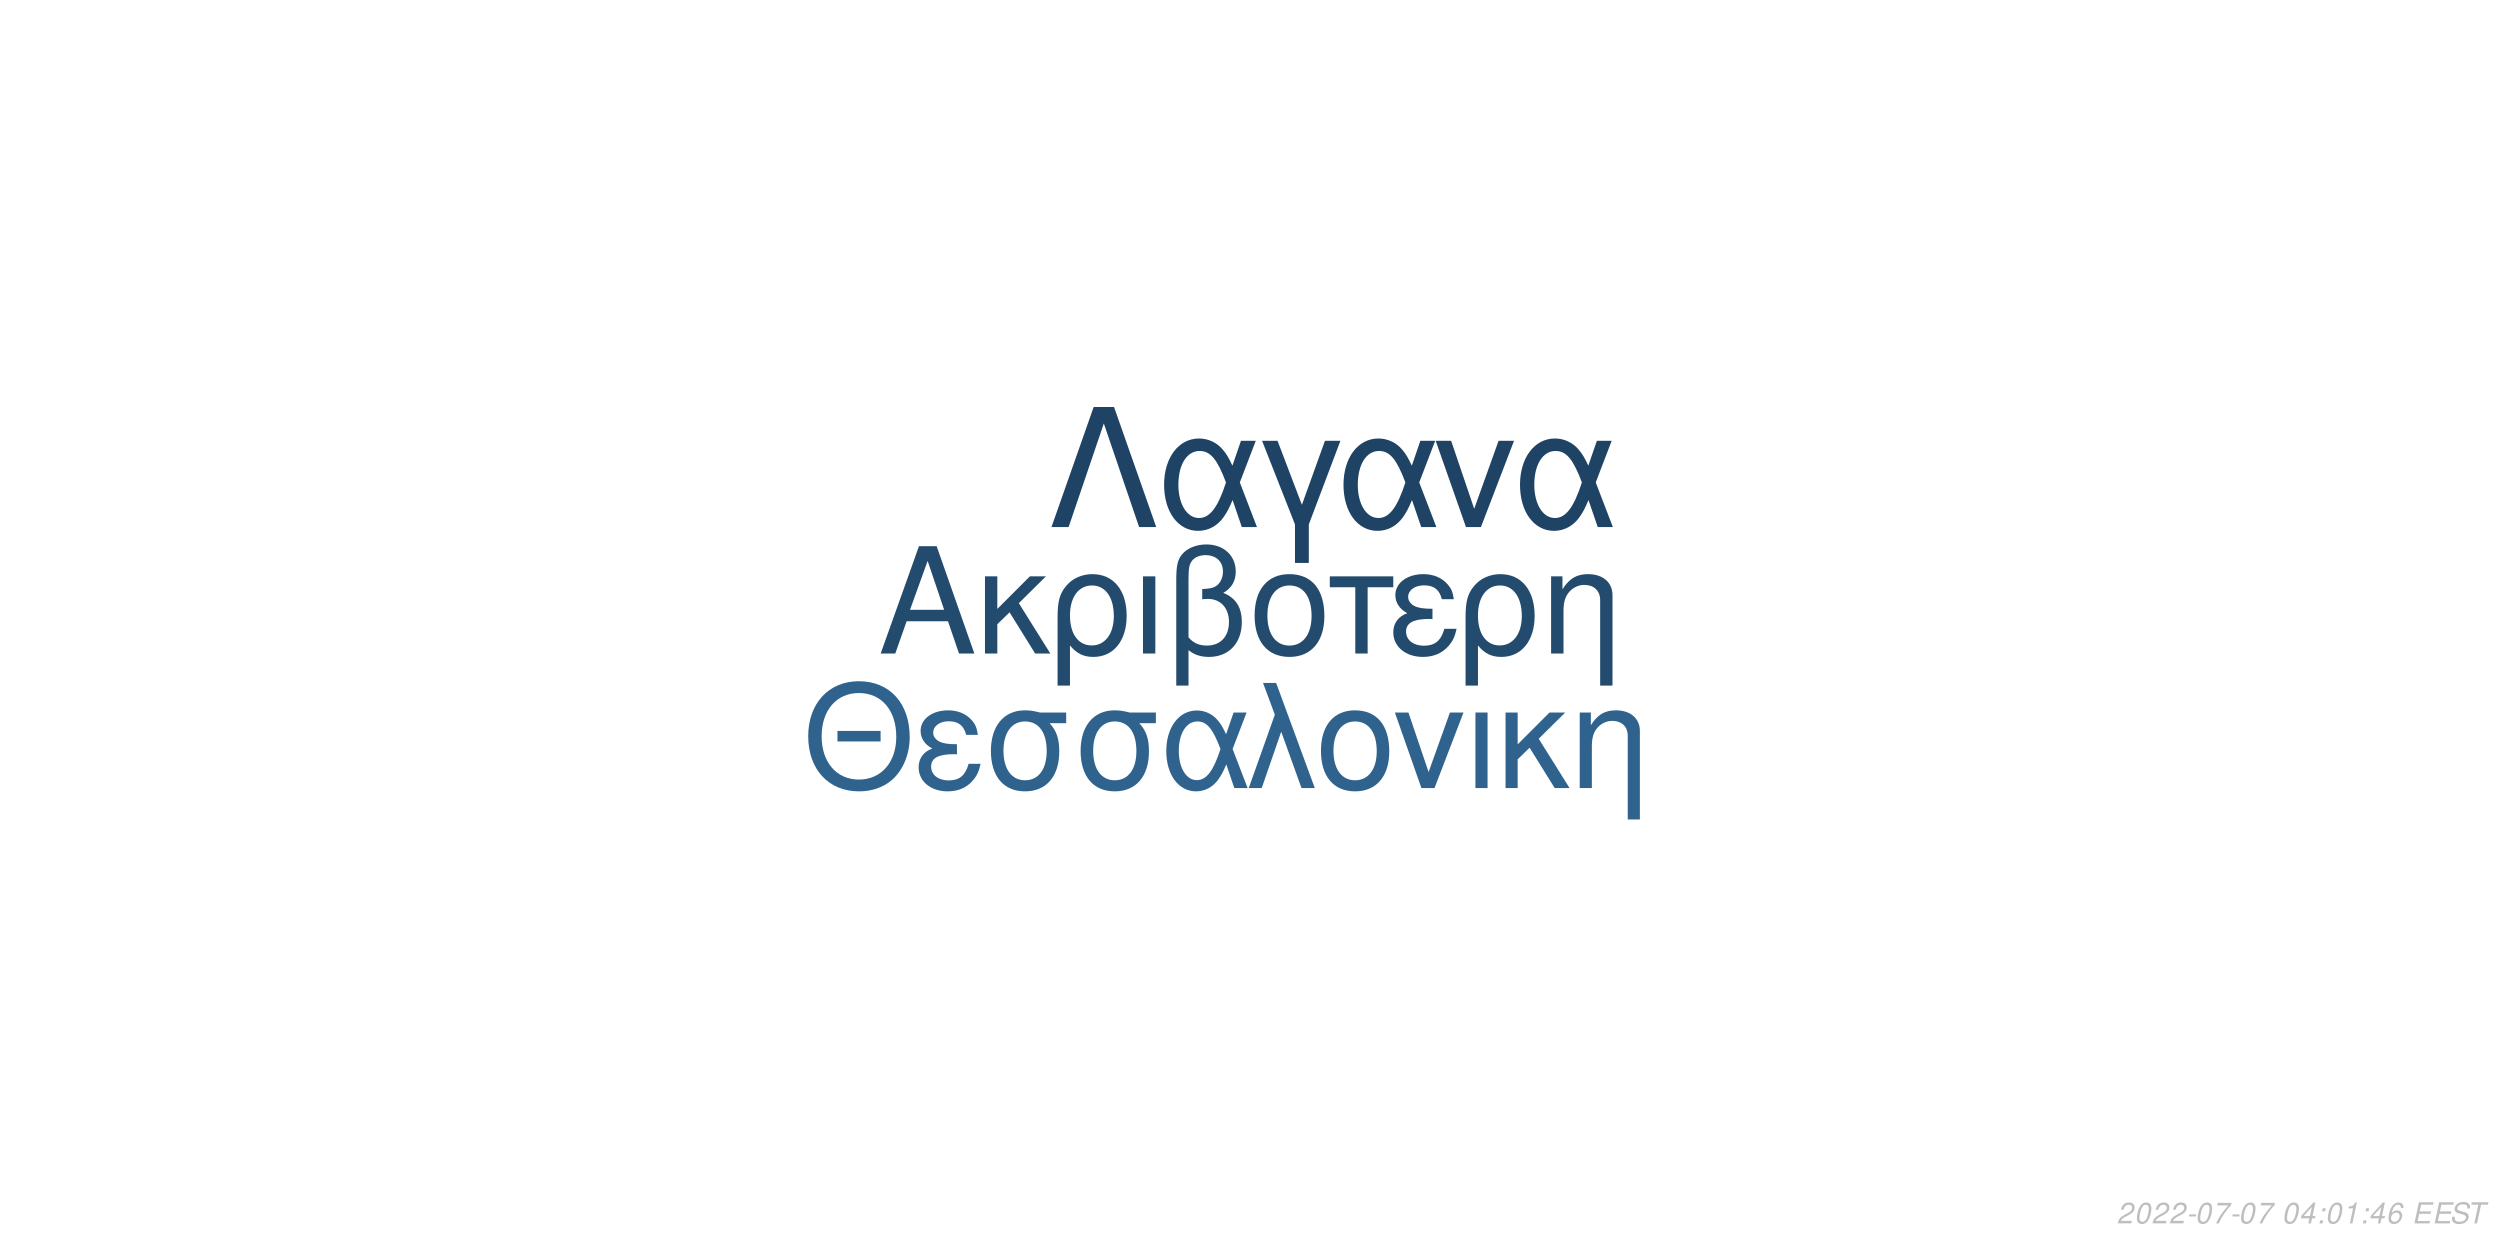
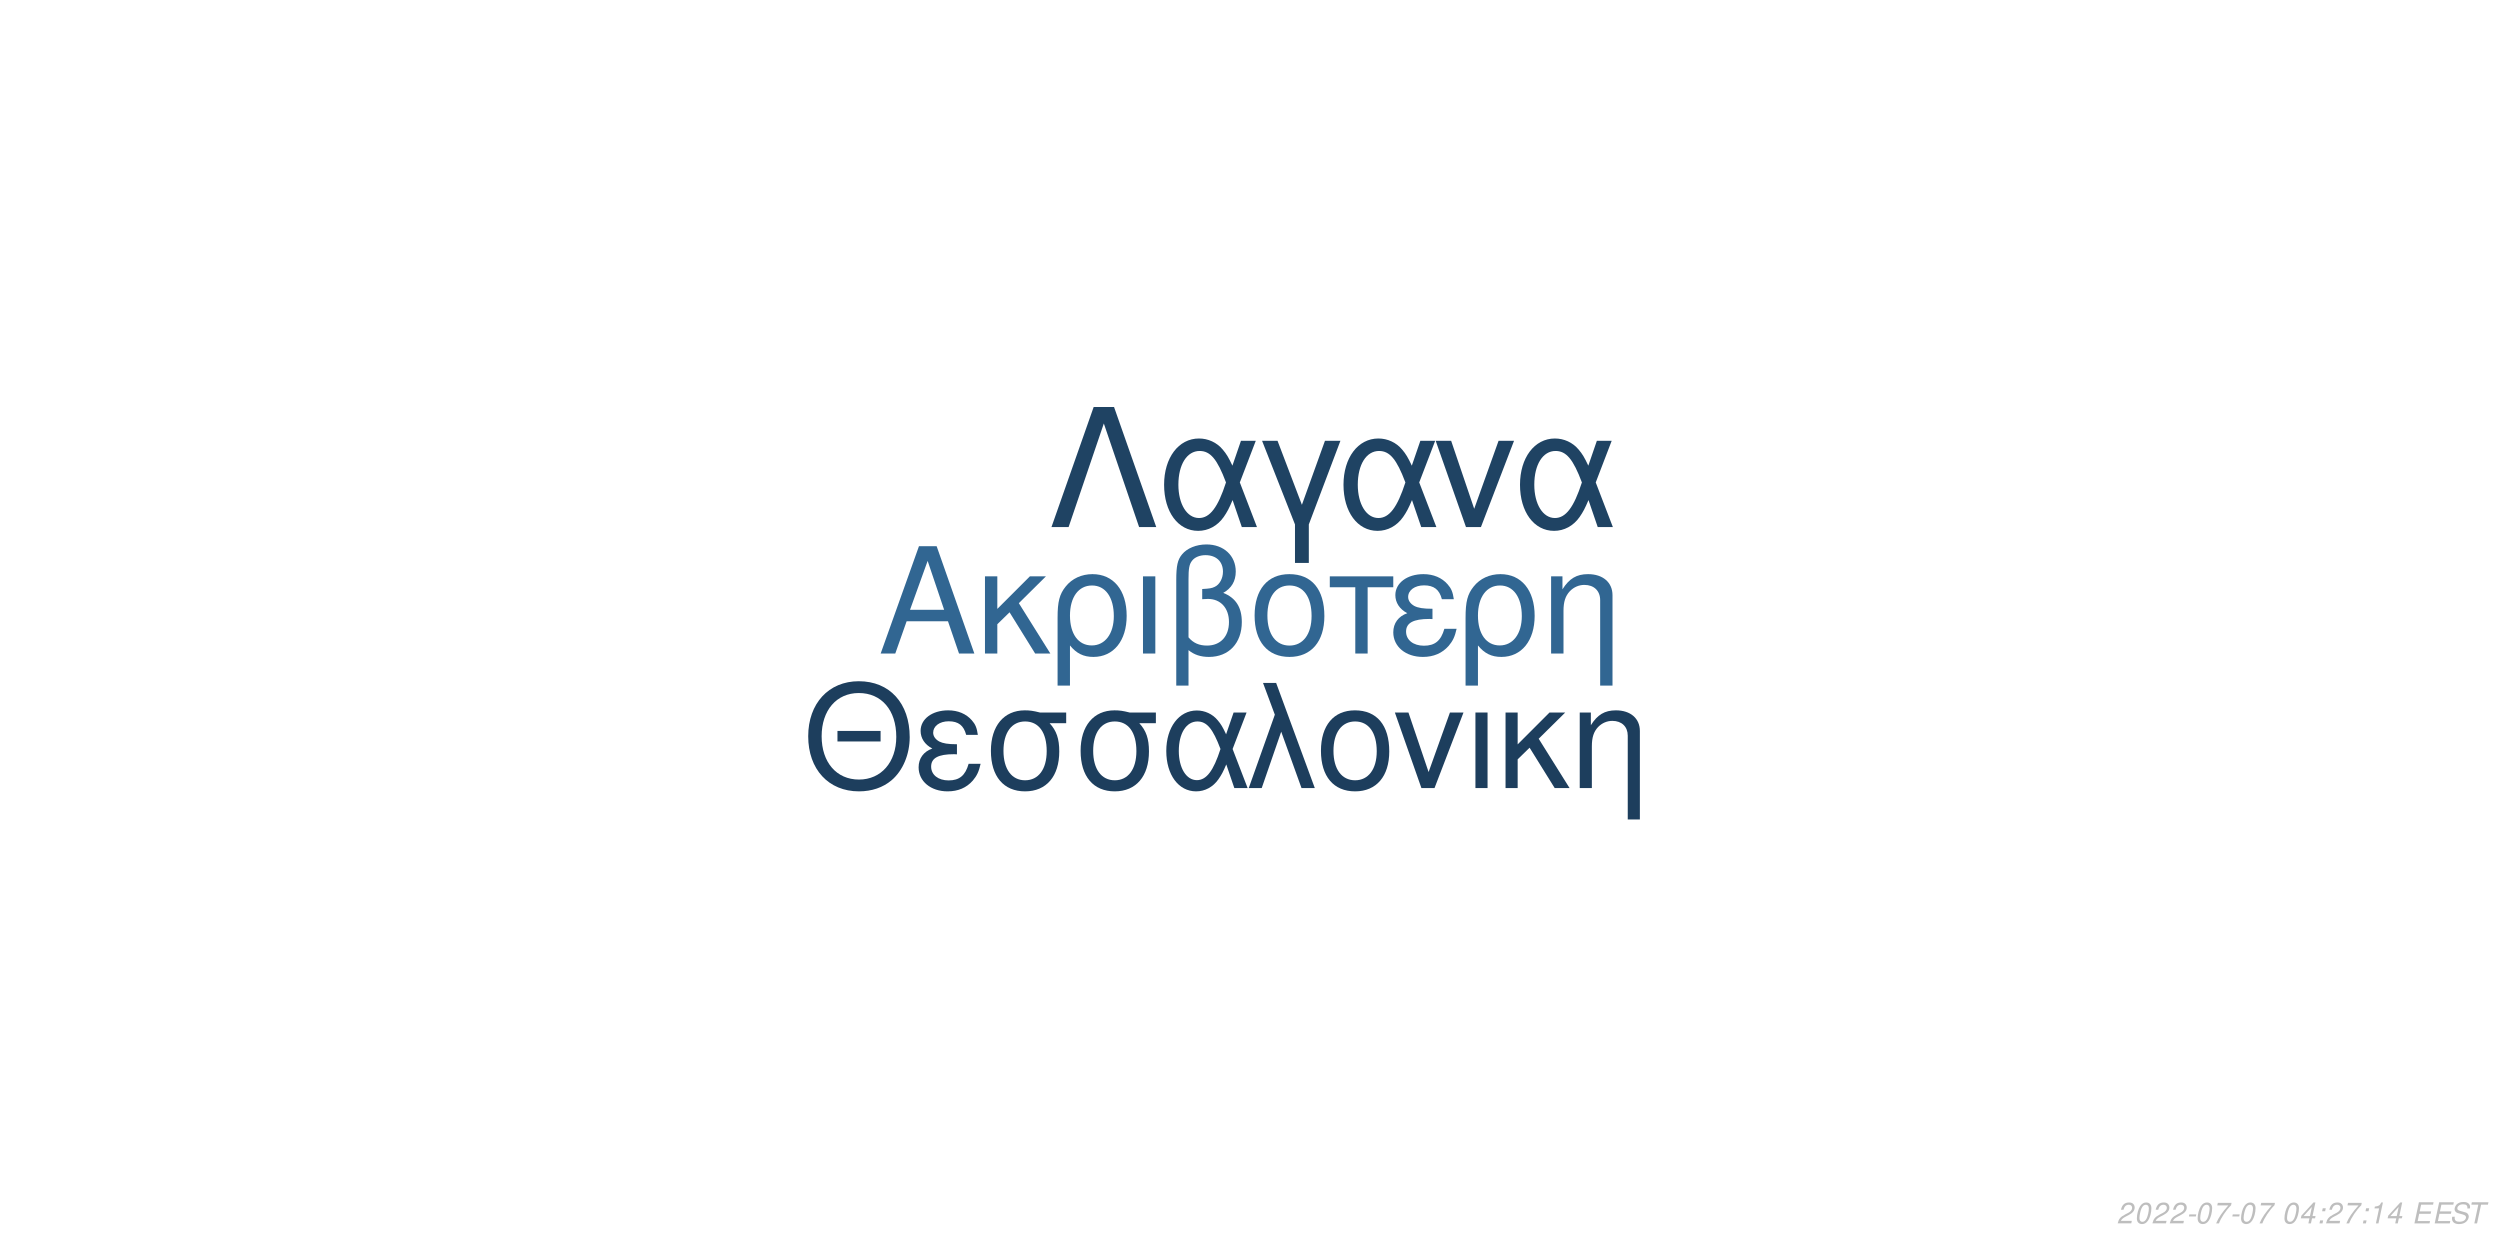
<svg xmlns="http://www.w3.org/2000/svg" xmlns:xlink="http://www.w3.org/1999/xlink" width="864pt" height="432pt" viewBox="0 0 864 432" version="1.1">
  <defs>
    <g>
      <symbol overflow="visible" id="glyph0-0">
        <path style="stroke:none;" d="" />
      </symbol>
      <symbol overflow="visible" id="glyph0-1">
        <path style="stroke:none;" d="M 24.125 -11.141 L 27.938 0 L 33.234 0 L 20.203 -37.094 L 14.094 -37.094 L 0.859 0 L 5.906 0 L 9.828 -11.141 Z M 22.797 -15.109 L 11 -15.109 L 17.094 -32.016 Z M 22.797 -15.109 " />
      </symbol>
      <symbol overflow="visible" id="glyph0-2">
        <path style="stroke:none;" d="M 7.172 -15.422 L 7.172 -26.672 L 2.906 -26.672 L 2.906 0 L 7.172 0 L 7.172 -10.125 L 11.406 -14.25 L 20.25 0 L 25.5 0 L 14.609 -17.406 L 23.969 -26.672 L 18.422 -26.672 Z M 7.172 -15.422 " />
      </symbol>
      <symbol overflow="visible" id="glyph0-3">
        <path style="stroke:none;" d="M 3 11.094 L 7.281 11.094 L 7.281 -2.797 C 9.516 -0.047 11.953 1.172 15.375 1.172 C 22.344 1.172 26.875 -4.422 26.875 -13.031 C 26.875 -21.891 22.297 -27.438 15.062 -27.438 C 11.297 -27.438 7.984 -25.906 5.797 -23.156 C 3.672 -20.516 3 -17.969 3 -12.359 Z M 14.906 -23.516 C 19.547 -23.516 22.438 -19.438 22.438 -12.922 C 22.438 -6.812 19.391 -2.797 14.812 -2.797 C 10.172 -2.797 7.281 -6.766 7.281 -13.125 C 7.281 -19.484 10.234 -23.516 14.906 -23.516 Z M 14.906 -23.516 " />
      </symbol>
      <symbol overflow="visible" id="glyph0-4">
        <path style="stroke:none;" d="M 3.516 0 L 7.781 0 L 7.781 -26.672 L 3.516 -26.672 Z M 3.516 0 " />
      </symbol>
      <symbol overflow="visible" id="glyph0-5">
        <path style="stroke:none;" d="M 4.016 11.094 L 8.25 11.094 L 8.25 -1.172 C 10.172 0.406 12.422 1.172 15.312 1.172 C 22.188 1.172 26.672 -3.609 26.672 -10.891 C 26.672 -15.984 24.578 -19.234 20.25 -20.969 C 23.109 -22.547 24.578 -25.031 24.578 -28.344 C 24.578 -33.844 20.406 -37.703 14.453 -37.703 C 10.938 -37.703 7.734 -36.391 6 -34.25 C 4.484 -32.422 4.016 -30.328 4.016 -25.391 Z M 8.25 -25.656 C 8.25 -29.359 8.5 -30.844 9.469 -32.062 C 10.375 -33.281 12.156 -34 14.094 -34 C 17.812 -34 20.156 -31.812 20.156 -28.297 C 20.156 -25.953 18.984 -23.812 17.297 -23.047 C 16.281 -22.547 15.469 -22.438 12.984 -22.297 L 12.984 -18.781 C 13.734 -18.828 14.344 -18.875 14.969 -18.875 C 19.344 -18.875 22.234 -15.719 22.234 -10.891 C 22.234 -5.906 19.281 -2.75 14.656 -2.75 C 11.953 -2.75 9.922 -3.609 8.25 -5.594 Z M 8.25 -25.656 " />
      </symbol>
      <symbol overflow="visible" id="glyph0-6">
        <path style="stroke:none;" d="M 14.094 -27.438 C 6.562 -27.438 2.094 -22.094 2.094 -13.125 C 2.094 -4.125 6.562 1.172 14.141 1.172 C 21.672 1.172 26.203 -4.172 26.203 -12.922 C 26.203 -22.188 21.828 -27.438 14.094 -27.438 Z M 14.141 -23.516 C 18.938 -23.516 21.781 -19.594 21.781 -12.984 C 21.781 -6.672 18.828 -2.75 14.141 -2.75 C 9.422 -2.75 6.516 -6.672 6.516 -13.125 C 6.516 -19.594 9.422 -23.516 14.141 -23.516 Z M 14.141 -23.516 " />
      </symbol>
      <symbol overflow="visible" id="glyph0-7">
        <path style="stroke:none;" d="M 7.891 0 L 12.156 0 L 12.156 -22.906 L 21.016 -22.906 L 21.016 -26.672 L -0.922 -26.672 L -0.922 -22.906 L 7.891 -22.906 Z M 7.891 0 " />
      </symbol>
      <symbol overflow="visible" id="glyph0-8">
        <path style="stroke:none;" d="M 14.562 -15.469 C 11.344 -15.469 9.562 -15.781 8.297 -16.438 C 6.922 -17.203 6.156 -18.328 6.156 -19.547 C 6.156 -21.891 8.453 -23.562 11.656 -23.562 C 15.062 -23.562 16.953 -22.094 17.812 -18.781 L 21.938 -18.781 C 21.578 -21.266 21.062 -22.5 19.797 -23.922 C 17.812 -26.203 14.906 -27.438 11.453 -27.438 C 5.797 -27.438 1.734 -24.375 1.734 -20.203 C 1.734 -17.609 3.156 -15.375 5.859 -13.938 C 2.797 -12.875 1.016 -10.484 1.016 -7.328 C 1.016 -2.391 5.297 1.172 11.25 1.172 C 14.969 1.172 17.906 -0.109 20.156 -2.641 C 21.578 -4.328 22.297 -5.797 22.906 -8.547 L 18.672 -8.547 C 17.5 -4.422 15.422 -2.703 11.609 -2.703 C 7.938 -2.703 5.438 -4.688 5.438 -7.578 C 5.438 -10.578 7.938 -11.953 13.484 -11.953 C 13.641 -11.953 14.094 -11.953 14.562 -11.906 Z M 14.562 -15.469 " />
      </symbol>
      <symbol overflow="visible" id="glyph0-9">
        <path style="stroke:none;" d="M 3.562 -26.672 L 3.562 0 L 7.844 0 L 7.844 -14.703 C 7.844 -17.906 8.5 -19.891 10.031 -21.531 C 11.406 -22.953 13.188 -23.719 15.062 -23.719 C 18.375 -23.719 20.516 -21.672 20.516 -18.469 L 20.516 11.094 L 24.781 11.094 L 24.781 -20.156 C 24.781 -24.578 21.469 -27.438 16.328 -27.438 C 12.359 -27.438 9.828 -25.906 7.484 -22.188 L 7.484 -26.672 Z M 3.562 -26.672 " />
      </symbol>
      <symbol overflow="visible" id="glyph1-0">
        <path style="stroke:none;" d="" />
      </symbol>
      <symbol overflow="visible" id="glyph1-1">
        <path style="stroke:none;" d="M 26.859 -19.734 L 11.953 -19.734 L 11.953 -16.094 L 26.859 -16.094 Z M 19.328 -36.922 C 8.922 -36.922 1.844 -29.25 1.844 -17.891 C 1.844 -6.484 8.875 1.141 19.391 1.141 C 23.812 1.141 27.703 -0.203 30.641 -2.688 C 34.578 -6.031 36.922 -11.656 36.922 -17.594 C 36.922 -29.297 30 -36.922 19.328 -36.922 Z M 19.328 -32.844 C 27.203 -32.844 32.281 -26.906 32.281 -17.688 C 32.281 -8.922 27.062 -2.938 19.391 -2.938 C 11.609 -2.938 6.484 -8.922 6.484 -17.891 C 6.484 -26.859 11.609 -32.844 19.328 -32.844 Z M 19.328 -32.844 " />
      </symbol>
      <symbol overflow="visible" id="glyph1-2">
        <path style="stroke:none;" d="M 14.25 -15.141 C 11.109 -15.141 9.375 -15.453 8.125 -16.094 C 6.781 -16.844 6.031 -17.938 6.031 -19.141 C 6.031 -21.422 8.266 -23.078 11.406 -23.078 C 14.75 -23.078 16.594 -21.625 17.438 -18.391 L 21.469 -18.391 C 21.125 -20.828 20.625 -22.031 19.391 -23.422 C 17.438 -25.656 14.594 -26.859 11.219 -26.859 C 5.688 -26.859 1.688 -23.875 1.688 -19.781 C 1.688 -17.234 3.094 -15.047 5.734 -13.656 C 2.734 -12.609 1 -10.266 1 -7.172 C 1 -2.344 5.188 1.141 11.016 1.141 C 14.656 1.141 17.547 -0.094 19.734 -2.594 C 21.125 -4.234 21.828 -5.688 22.422 -8.375 L 18.281 -8.375 C 17.141 -4.328 15.094 -2.641 11.359 -2.641 C 7.766 -2.641 5.328 -4.578 5.328 -7.422 C 5.328 -10.359 7.766 -11.703 13.203 -11.703 C 13.359 -11.703 13.797 -11.703 14.25 -11.656 Z M 14.25 -15.141 " />
      </symbol>
      <symbol overflow="visible" id="glyph1-3">
        <path style="stroke:none;" d="M 29 -26.109 L 19.938 -26.109 C 17.594 -26.703 16.438 -26.859 14.703 -26.859 C 7.469 -26.859 2.984 -21.469 2.984 -12.859 C 2.984 -4.031 7.375 1.141 14.797 1.141 C 22.172 1.141 26.609 -4.078 26.609 -12.656 C 26.609 -17.047 25.656 -19.828 23.266 -22.422 L 29 -22.422 Z M 14.797 -23.016 C 19.531 -23.016 22.266 -19.234 22.266 -12.75 C 22.266 -6.531 19.438 -2.688 14.797 -2.688 C 10.172 -2.688 7.328 -6.531 7.328 -12.859 C 7.328 -19.188 10.172 -23.016 14.797 -23.016 Z M 14.797 -23.016 " />
      </symbol>
      <symbol overflow="visible" id="glyph1-4">
        <path style="stroke:none;" d="M 29.344 -26.109 L 24.859 -26.109 L 22.266 -18.578 C 21.125 -21.031 20.484 -22.125 19.328 -23.469 C 17.547 -25.609 14.906 -26.812 12.156 -26.812 C 5.984 -26.812 1.594 -20.984 1.594 -12.812 C 1.594 -4.578 5.828 1.141 11.906 1.141 C 14.953 1.141 17.734 -0.344 19.625 -3.047 C 20.672 -4.531 21.281 -5.688 22.328 -8.172 L 25.109 0 L 29.703 0 L 24.516 -13.5 Z M 20.328 -13.5 C 17.891 -5.922 15.453 -2.734 12.156 -2.734 C 8.516 -2.734 5.922 -6.922 5.922 -12.812 C 5.922 -18.938 8.516 -23.016 12.359 -23.016 C 15.594 -23.016 17.688 -20.531 20.328 -13.5 Z M 20.328 -13.5 " />
      </symbol>
      <symbol overflow="visible" id="glyph1-5">
        <path style="stroke:none;" d="M 1.094 0 L 5.578 0 L 12.312 -19.484 L 19.328 0 L 23.922 0 L 10.562 -36.328 L 6.031 -36.328 L 10.109 -25.359 Z M 1.094 0 " />
      </symbol>
      <symbol overflow="visible" id="glyph1-6">
        <path style="stroke:none;" d="M 13.797 -26.859 C 6.422 -26.859 2.047 -21.625 2.047 -12.859 C 2.047 -4.031 6.422 1.141 13.859 1.141 C 21.234 1.141 25.656 -4.078 25.656 -12.656 C 25.656 -21.719 21.375 -26.859 13.797 -26.859 Z M 13.859 -23.016 C 18.531 -23.016 21.328 -19.188 21.328 -12.703 C 21.328 -6.531 18.438 -2.688 13.859 -2.688 C 9.219 -2.688 6.375 -6.531 6.375 -12.859 C 6.375 -19.188 9.219 -23.016 13.859 -23.016 Z M 13.859 -23.016 " />
      </symbol>
      <symbol overflow="visible" id="glyph1-7">
        <path style="stroke:none;" d="M 14.297 0 L 24.312 -26.109 L 19.625 -26.109 L 12.25 -5.531 L 5.281 -26.109 L 0.594 -26.109 L 9.766 0 Z M 14.297 0 " />
      </symbol>
      <symbol overflow="visible" id="glyph1-8">
        <path style="stroke:none;" d="M 3.438 0 L 7.625 0 L 7.625 -26.109 L 3.438 -26.109 Z M 3.438 0 " />
      </symbol>
      <symbol overflow="visible" id="glyph1-9">
        <path style="stroke:none;" d="M 7.031 -15.094 L 7.031 -26.109 L 2.844 -26.109 L 2.844 0 L 7.031 0 L 7.031 -9.922 L 11.156 -13.953 L 19.828 0 L 24.969 0 L 14.297 -17.047 L 23.469 -26.109 L 18.031 -26.109 Z M 7.031 -15.094 " />
      </symbol>
      <symbol overflow="visible" id="glyph1-10">
        <path style="stroke:none;" d="M 3.484 -26.109 L 3.484 0 L 7.672 0 L 7.672 -14.406 C 7.672 -17.547 8.328 -19.484 9.812 -21.078 C 11.156 -22.469 12.906 -23.219 14.75 -23.219 C 17.984 -23.219 20.078 -21.234 20.078 -18.094 L 20.078 10.859 L 24.266 10.859 L 24.266 -19.734 C 24.266 -24.062 21.031 -26.859 16 -26.859 C 12.109 -26.859 9.609 -25.359 7.328 -21.719 L 7.328 -26.109 Z M 3.484 -26.109 " />
      </symbol>
      <symbol overflow="visible" id="glyph2-0">
        <path style="stroke:none;" d="" />
      </symbol>
      <symbol overflow="visible" id="glyph2-1">
        <path style="stroke:none;" d="M 22.531 -41.484 L 15.484 -41.484 L 0.906 0 L 6.828 0 L 19 -35.797 L 31.188 0 L 37.109 0 Z M 22.531 -41.484 " />
      </symbol>
      <symbol overflow="visible" id="glyph2-2">
        <path style="stroke:none;" d="M 33.516 -29.812 L 28.391 -29.812 L 25.438 -21.219 C 24.125 -24.016 23.391 -25.266 22.078 -26.797 C 20.031 -29.25 17.016 -30.609 13.891 -30.609 C 6.828 -30.609 1.828 -23.953 1.828 -14.625 C 1.828 -5.234 6.656 1.312 13.594 1.312 C 17.078 1.312 20.266 -0.391 22.422 -3.469 C 23.609 -5.172 24.297 -6.484 25.5 -9.328 L 28.688 0 L 33.922 0 L 28 -15.422 Z M 23.219 -15.422 C 20.422 -6.766 17.641 -3.125 13.891 -3.125 C 9.734 -3.125 6.766 -7.906 6.766 -14.625 C 6.766 -21.625 9.734 -26.297 14.109 -26.297 C 17.812 -26.297 20.203 -23.453 23.219 -15.422 Z M 23.219 -15.422 " />
      </symbol>
      <symbol overflow="visible" id="glyph2-3">
        <path style="stroke:none;" d="M 12.062 12.406 L 16.844 12.406 L 16.844 -0.906 L 27.766 -29.812 L 22.422 -29.812 L 14.453 -7.688 L 6.031 -29.812 L 0.688 -29.812 L 12.062 -0.906 Z M 12.062 12.406 " />
      </symbol>
      <symbol overflow="visible" id="glyph2-4">
        <path style="stroke:none;" d="M 16.328 0 L 27.766 -29.812 L 22.422 -29.812 L 14 -6.312 L 6.031 -29.812 L 0.688 -29.812 L 11.156 0 Z M 16.328 0 " />
      </symbol>
      <symbol overflow="visible" id="glyph3-0">
        <path style="stroke:none;" d="" />
      </symbol>
      <symbol overflow="visible" id="glyph3-1">
        <path style="stroke:none;" d="M 5.234 -0.875 L 1.469 -0.875 C 1.641 -1.375 2.203 -1.891 3.109 -2.344 L 4.234 -2.938 C 5.562 -3.625 6.219 -4.469 6.219 -5.484 C 6.219 -5.938 6.062 -6.359 5.797 -6.656 C 5.469 -7.047 4.984 -7.234 4.312 -7.234 C 2.766 -7.234 1.891 -6.453 1.484 -4.734 L 2.375 -4.734 C 2.484 -5.188 2.609 -5.484 2.797 -5.75 C 3.094 -6.203 3.609 -6.453 4.188 -6.453 C 4.891 -6.453 5.344 -6.031 5.344 -5.375 C 5.344 -4.703 4.859 -4.094 4.016 -3.656 L 2.984 -3.125 C 1.234 -2.188 0.797 -1.656 0.344 -0.016 L 5.047 -0.016 Z M 5.234 -0.875 " />
      </symbol>
      <symbol overflow="visible" id="glyph3-2">
        <path style="stroke:none;" d="M 4.203 -7.234 C 3.375 -7.234 2.688 -6.812 2.125 -5.984 C 1.484 -5.047 0.984 -3.188 0.984 -1.734 C 0.984 -1.109 1.172 -0.562 1.484 -0.266 C 1.797 0.047 2.281 0.234 2.766 0.234 C 3.625 0.234 4.281 -0.156 4.859 -1.016 C 5.516 -1.953 6 -3.797 6 -5.266 C 6 -6.5 5.328 -7.234 4.203 -7.234 Z M 4.094 -6.453 C 4.734 -6.453 5.125 -5.984 5.125 -5.156 C 5.125 -4.203 4.781 -2.625 4.406 -1.812 C 3.984 -0.938 3.516 -0.547 2.875 -0.547 C 2.25 -0.547 1.875 -1.031 1.875 -1.828 C 1.875 -2.797 2.203 -4.344 2.594 -5.203 C 2.984 -6.047 3.453 -6.453 4.094 -6.453 Z M 4.094 -6.453 " />
      </symbol>
      <symbol overflow="visible" id="glyph3-3">
        <path style="stroke:none;" d="M 3.516 -3.125 L 1.125 -3.125 L 0.969 -2.406 L 3.359 -2.406 Z M 3.516 -3.125 " />
      </symbol>
      <symbol overflow="visible" id="glyph3-4">
        <path style="stroke:none;" d="M 6.703 -7.094 L 1.953 -7.094 L 1.766 -6.219 L 5.594 -6.219 C 3.344 -3.688 2.266 -2.109 1.375 0 L 2.344 0 C 3.031 -1.906 4.828 -4.594 6.547 -6.281 Z M 6.703 -7.094 " />
      </symbol>
      <symbol overflow="visible" id="glyph3-5">
        <path style="stroke:none;" d="" />
      </symbol>
      <symbol overflow="visible" id="glyph3-6">
        <path style="stroke:none;" d="M 3.625 -1.75 L 3.266 0 L 4.141 0 L 4.516 -1.75 L 5.562 -1.75 L 5.734 -2.531 L 4.688 -2.531 L 5.688 -7.234 L 5.016 -7.234 L 0.844 -2.672 L 0.641 -1.75 Z M 3.797 -2.531 L 1.594 -2.531 L 4.469 -5.703 Z M 3.797 -2.531 " />
      </symbol>
      <symbol overflow="visible" id="glyph3-7">
        <path style="stroke:none;" d="M 2.359 -1.031 L 1.312 -1.031 L 1.094 0 L 2.141 0 Z M 3.266 -5.234 L 2.219 -5.234 L 2 -4.203 L 3.047 -4.203 Z M 3.266 -5.234 " />
      </symbol>
      <symbol overflow="visible" id="glyph3-8">
        <path style="stroke:none;" d="M 3.703 -5.188 L 2.594 0 L 3.469 0 L 5.016 -7.234 L 4.438 -7.234 C 3.906 -6.156 3.688 -6.016 2.234 -5.812 L 2.109 -5.188 Z M 3.703 -5.188 " />
      </symbol>
      <symbol overflow="visible" id="glyph3-9">
-         <path style="stroke:none;" d="M 6.125 -5.344 L 6.141 -5.625 C 6.141 -6.609 5.453 -7.234 4.391 -7.234 C 3.438 -7.234 2.641 -6.719 2.016 -5.703 C 1.422 -4.781 0.938 -2.953 0.938 -1.688 C 0.938 -0.516 1.688 0.234 2.859 0.234 C 3.703 0.234 4.438 -0.156 5 -0.875 C 5.406 -1.422 5.672 -2.156 5.672 -2.766 C 5.672 -3.812 4.969 -4.5 3.906 -4.5 C 3.234 -4.5 2.672 -4.234 2.094 -3.625 C 2.406 -5.375 3.234 -6.453 4.25 -6.453 C 4.703 -6.453 5.062 -6.234 5.172 -5.844 C 5.203 -5.719 5.234 -5.578 5.25 -5.344 Z M 3.656 -3.734 C 4.344 -3.734 4.797 -3.281 4.797 -2.625 C 4.797 -1.469 3.984 -0.547 2.984 -0.547 C 2.297 -0.547 1.812 -1.047 1.812 -1.766 C 1.812 -2.859 2.625 -3.734 3.656 -3.734 Z M 3.656 -3.734 " />
+         <path style="stroke:none;" d="M 2.547 -3.312 L 6.5 -3.312 L 6.688 -4.141 L 2.719 -4.141 L 3.219 -6.469 L 7.344 -6.469 L 7.516 -7.297 L 2.453 -7.297 L 0.906 0 L 6.125 0 L 6.297 -0.812 L 2.016 -0.812 Z M 2.547 -3.312 " />
      </symbol>
      <symbol overflow="visible" id="glyph3-10">
-         <path style="stroke:none;" d="M 2.547 -3.312 L 6.5 -3.312 L 6.688 -4.141 L 2.719 -4.141 L 3.219 -6.469 L 7.344 -6.469 L 7.516 -7.297 L 2.453 -7.297 L 0.906 0 L 6.125 0 L 6.297 -0.812 L 2.016 -0.812 Z M 2.547 -3.312 " />
+         <path style="stroke:none;" d="M 7.062 -5.156 C 7.125 -5.438 7.141 -5.562 7.141 -5.703 C 7.141 -6.156 6.938 -6.594 6.594 -6.891 C 6.188 -7.25 5.656 -7.406 4.875 -7.406 C 3.844 -7.406 3.047 -7.125 2.5 -6.562 C 2.094 -6.141 1.781 -5.438 1.781 -4.922 C 1.781 -4.297 2.219 -3.766 2.891 -3.562 L 4.594 -3.094 C 5.406 -2.859 5.734 -2.578 5.734 -2.094 C 5.734 -1.781 5.547 -1.406 5.266 -1.141 C 4.844 -0.766 4.266 -0.578 3.453 -0.578 C 2.328 -0.578 1.812 -0.984 1.812 -1.906 C 1.812 -2.047 1.812 -2.125 1.844 -2.312 L 0.984 -2.312 C 0.906 -2.062 0.891 -1.906 0.891 -1.688 C 0.891 -0.484 1.797 0.234 3.297 0.234 C 4.359 0.234 5.234 -0.062 5.812 -0.609 C 6.344 -1.078 6.688 -1.797 6.688 -2.375 C 6.688 -2.641 6.609 -2.906 6.453 -3.156 C 6.234 -3.5 5.938 -3.703 5.469 -3.828 L 3.75 -4.312 C 2.984 -4.547 2.734 -4.734 2.734 -5.188 C 2.734 -5.547 2.875 -5.844 3.188 -6.109 C 3.547 -6.438 4.031 -6.594 4.703 -6.594 C 5.266 -6.594 5.688 -6.484 5.906 -6.297 C 6.094 -6.125 6.219 -5.797 6.219 -5.516 C 6.219 -5.422 6.203 -5.344 6.188 -5.156 Z M 7.062 -5.156 " />
      </symbol>
      <symbol overflow="visible" id="glyph3-11">
-         <path style="stroke:none;" d="M 7.062 -5.156 C 7.125 -5.438 7.141 -5.562 7.141 -5.703 C 7.141 -6.156 6.938 -6.594 6.594 -6.891 C 6.188 -7.25 5.656 -7.406 4.875 -7.406 C 3.844 -7.406 3.047 -7.125 2.5 -6.562 C 2.094 -6.141 1.781 -5.438 1.781 -4.922 C 1.781 -4.297 2.219 -3.766 2.891 -3.562 L 4.594 -3.094 C 5.406 -2.859 5.734 -2.578 5.734 -2.094 C 5.734 -1.781 5.547 -1.406 5.266 -1.141 C 4.844 -0.766 4.266 -0.578 3.453 -0.578 C 2.328 -0.578 1.812 -0.984 1.812 -1.906 C 1.812 -2.047 1.812 -2.125 1.844 -2.312 L 0.984 -2.312 C 0.906 -2.062 0.891 -1.906 0.891 -1.688 C 0.891 -0.484 1.797 0.234 3.297 0.234 C 4.359 0.234 5.234 -0.062 5.812 -0.609 C 6.344 -1.078 6.688 -1.797 6.688 -2.375 C 6.688 -2.641 6.609 -2.906 6.453 -3.156 C 6.234 -3.5 5.938 -3.703 5.469 -3.828 L 3.75 -4.312 C 2.984 -4.547 2.734 -4.734 2.734 -5.188 C 2.734 -5.547 2.875 -5.844 3.188 -6.109 C 3.547 -6.438 4.031 -6.594 4.703 -6.594 C 5.266 -6.594 5.688 -6.484 5.906 -6.297 C 6.094 -6.125 6.219 -5.797 6.219 -5.516 C 6.219 -5.422 6.203 -5.344 6.188 -5.156 Z M 7.062 -5.156 " />
-       </symbol>
-       <symbol overflow="visible" id="glyph3-12">
        <path style="stroke:none;" d="M 4.938 -6.469 L 7.312 -6.469 L 7.484 -7.297 L 1.75 -7.297 L 1.578 -6.469 L 3.984 -6.469 L 2.609 0 L 3.547 0 Z M 4.938 -6.469 " />
      </symbol>
    </g>
  </defs>
  <g id="surface1">
    <rect x="0" y="0" width="864" height="432" style="fill:rgb(100%,100%,100%);fill-opacity:1;stroke:none;" />
-     <g style="fill:rgb(13.725%,29.412%,43.137%);fill-opacity:1;">
+     <g style="fill:rgb(19.216%,40%,57.255%);fill-opacity:1;">
      <use xlink:href="#glyph0-1" x="303.5" y="225.861" />
      <use xlink:href="#glyph0-2" x="337.5" y="225.861" />
      <use xlink:href="#glyph0-3" x="362.5" y="225.861" />
      <use xlink:href="#glyph0-4" x="391.5" y="225.861" />
      <use xlink:href="#glyph0-5" x="402.5" y="225.861" />
      <use xlink:href="#glyph0-6" x="431.5" y="225.861" />
      <use xlink:href="#glyph0-7" x="460.5" y="225.861" />
      <use xlink:href="#glyph0-8" x="480.5" y="225.861" />
      <use xlink:href="#glyph0-3" x="503.5" y="225.861" />
      <use xlink:href="#glyph0-9" x="532.5" y="225.861" />
    </g>
-     <g style="fill:rgb(18.431%,38.431%,55.294%);fill-opacity:1;">
+     <g style="fill:rgb(11.373%,24.314%,36.471%);fill-opacity:1;">
      <use xlink:href="#glyph1-1" x="277.473" y="272.354" />
      <use xlink:href="#glyph1-2" x="316.473" y="272.354" />
      <use xlink:href="#glyph1-3" x="339.473" y="272.354" />
      <use xlink:href="#glyph1-3" x="370.473" y="272.354" />
      <use xlink:href="#glyph1-4" x="401.473" y="272.354" />
      <use xlink:href="#glyph1-5" x="430.473" y="272.354" />
      <use xlink:href="#glyph1-6" x="454.473" y="272.354" />
      <use xlink:href="#glyph1-7" x="481.473" y="272.354" />
      <use xlink:href="#glyph1-8" x="506.473" y="272.354" />
      <use xlink:href="#glyph1-9" x="517.473" y="272.354" />
      <use xlink:href="#glyph1-10" x="542.473" y="272.354" />
    </g>
-     <g style="fill:rgb(12.157%,26.275%,39.216%);fill-opacity:1;">
+     <g style="fill:rgb(12.157%,26.275%,38.824%);fill-opacity:1;">
      <use xlink:href="#glyph2-1" x="362.484" y="182.152" />
      <use xlink:href="#glyph2-2" x="400.484" y="182.152" />
      <use xlink:href="#glyph2-3" x="435.484" y="182.152" />
      <use xlink:href="#glyph2-2" x="462.484" y="182.152" />
      <use xlink:href="#glyph2-4" x="495.484" y="182.152" />
      <use xlink:href="#glyph2-2" x="523.484" y="182.152" />
    </g>
    <g style="fill:rgb(74.51%,74.51%,74.51%);fill-opacity:1;">
      <use xlink:href="#glyph3-1" x="731.52" y="422.81" />
      <use xlink:href="#glyph3-2" x="737.52" y="422.81" />
      <use xlink:href="#glyph3-1" x="743.52" y="422.81" />
      <use xlink:href="#glyph3-1" x="749.52" y="422.81" />
      <use xlink:href="#glyph3-3" x="755.52" y="422.81" />
      <use xlink:href="#glyph3-2" x="758.52" y="422.81" />
      <use xlink:href="#glyph3-4" x="764.52" y="422.81" />
      <use xlink:href="#glyph3-3" x="770.52" y="422.81" />
      <use xlink:href="#glyph3-2" x="773.52" y="422.81" />
      <use xlink:href="#glyph3-4" x="779.52" y="422.81" />
      <use xlink:href="#glyph3-5" x="785.52" y="422.81" />
      <use xlink:href="#glyph3-2" x="788.52" y="422.81" />
      <use xlink:href="#glyph3-6" x="794.52" y="422.81" />
      <use xlink:href="#glyph3-7" x="800.52" y="422.81" />
-       <use xlink:href="#glyph3-2" x="803.52" y="422.81" />
-       <use xlink:href="#glyph3-8" x="809.52" y="422.81" />
+       <use xlink:href="#glyph3-1" x="803.52" y="422.81" />
+       <use xlink:href="#glyph3-4" x="809.52" y="422.81" />
      <use xlink:href="#glyph3-7" x="815.52" y="422.81" />
-       <use xlink:href="#glyph3-6" x="818.52" y="422.81" />
-       <use xlink:href="#glyph3-9" x="824.52" y="422.81" />
+       <use xlink:href="#glyph3-8" x="818.52" y="422.81" />
+       <use xlink:href="#glyph3-6" x="824.52" y="422.81" />
      <use xlink:href="#glyph3-5" x="830.52" y="422.81" />
-       <use xlink:href="#glyph3-10" x="833.52" y="422.81" />
-       <use xlink:href="#glyph3-10" x="840.52" y="422.81" />
-       <use xlink:href="#glyph3-11" x="846.52" y="422.81" />
-       <use xlink:href="#glyph3-12" x="852.52" y="422.81" />
+       <use xlink:href="#glyph3-9" x="833.52" y="422.81" />
+       <use xlink:href="#glyph3-9" x="840.52" y="422.81" />
+       <use xlink:href="#glyph3-10" x="846.52" y="422.81" />
+       <use xlink:href="#glyph3-11" x="852.52" y="422.81" />
    </g>
  </g>
</svg>
